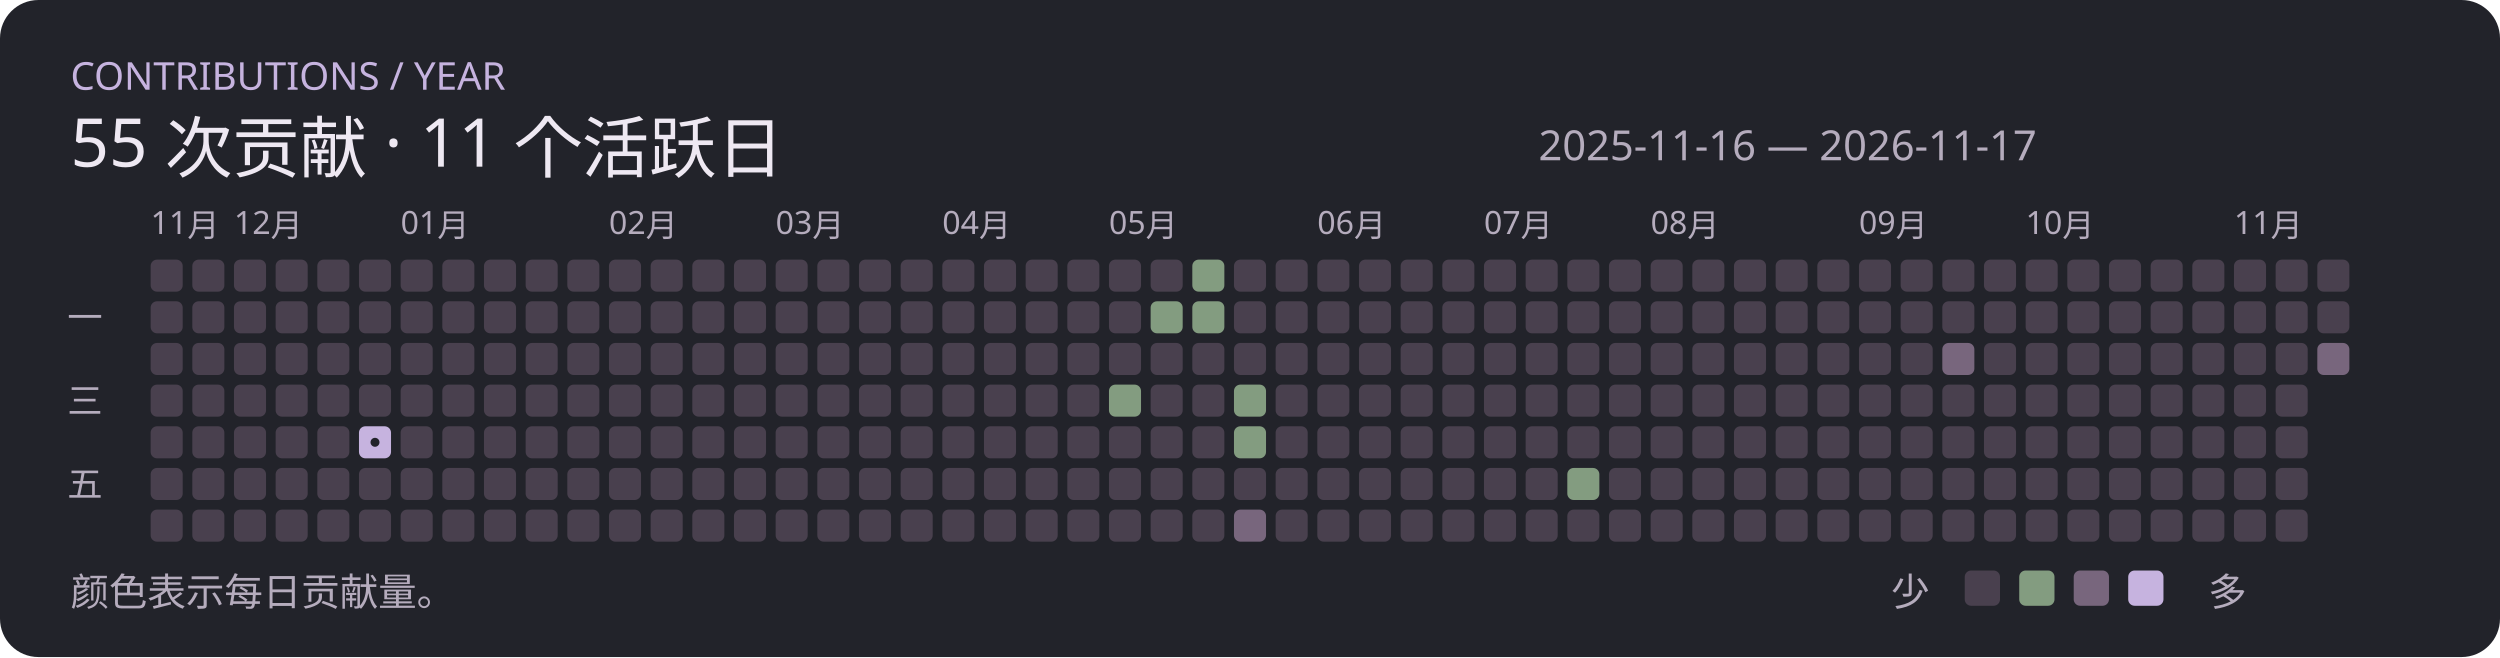
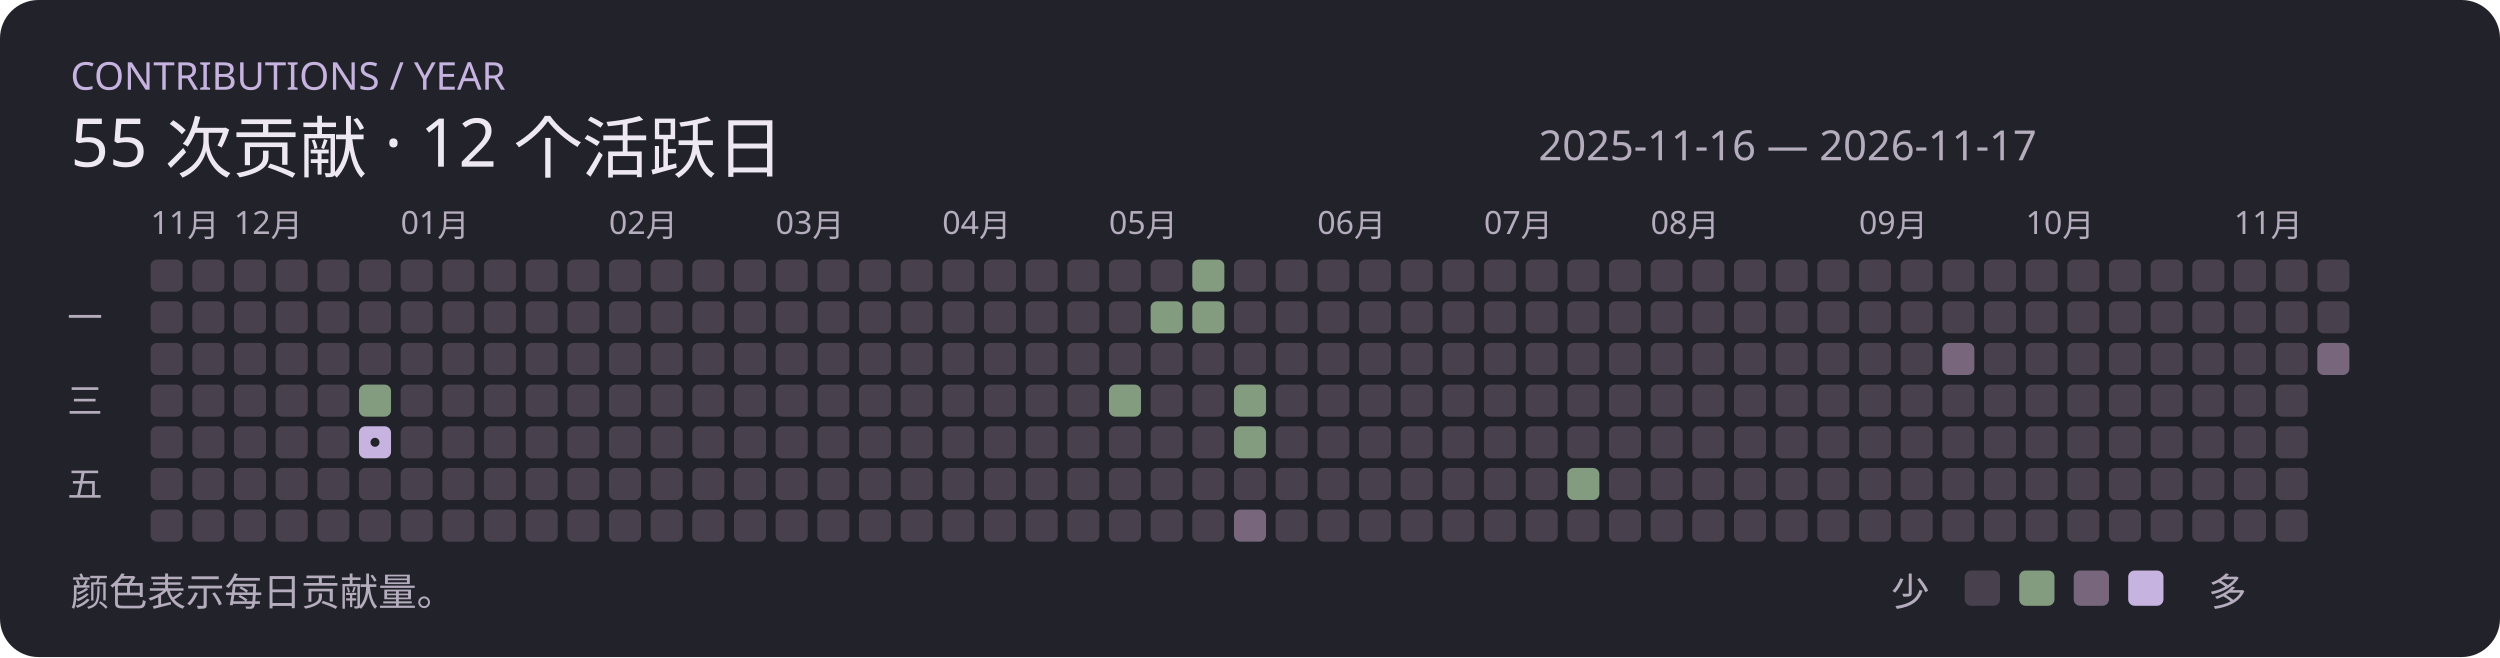
<svg xmlns="http://www.w3.org/2000/svg" width="780" height="205" viewBox="0 0 780 205" role="img">
  <rect width="780" height="205" rx="12" fill="#22232a" />
  <text x="22" y="28" font-family="Segoe UI,Microsoft YaHei,sans-serif" font-size="12" fill="#c6b3df">CONTRIBUTIONS / YEAR</text>
-   <text x="22" y="52" font-family="Segoe UI,Microsoft YaHei,sans-serif" font-size="21" fill="#eee8f2">55 次贡献 · 11 个活跃日</text>
+   <text x="22" y="52" font-family="Segoe UI,Microsoft YaHei,sans-serif" font-size="21" fill="#eee8f2">55 次贡献 · 12 个活跃日</text>
  <text x="480" y="50" font-family="Segoe UI,Microsoft YaHei,sans-serif" font-size="13" fill="#b5acbd">2025-11-16 — 2026-11-17</text>
  <rect x="47" y="81" width="10" height="10" rx="2" fill="#49404e" />
  <text x="47" y="73" font-family="Segoe UI,Microsoft YaHei,sans-serif" font-size="10" fill="#b5acbd">11月</text>
  <rect x="47" y="94" width="10" height="10" rx="2" fill="#49404e" />
  <rect x="47" y="107" width="10" height="10" rx="2" fill="#49404e" />
  <rect x="47" y="120" width="10" height="10" rx="2" fill="#49404e" />
  <rect x="47" y="133" width="10" height="10" rx="2" fill="#49404e" />
  <rect x="47" y="146" width="10" height="10" rx="2" fill="#49404e" />
  <rect x="47" y="159" width="10" height="10" rx="2" fill="#49404e" />
  <rect x="60" y="81" width="10" height="10" rx="2" fill="#49404e" />
  <rect x="60" y="94" width="10" height="10" rx="2" fill="#49404e" />
  <rect x="60" y="107" width="10" height="10" rx="2" fill="#49404e" />
  <rect x="60" y="120" width="10" height="10" rx="2" fill="#49404e" />
  <rect x="60" y="133" width="10" height="10" rx="2" fill="#49404e" />
  <rect x="60" y="146" width="10" height="10" rx="2" fill="#49404e" />
  <rect x="60" y="159" width="10" height="10" rx="2" fill="#49404e" />
  <rect x="73" y="81" width="10" height="10" rx="2" fill="#49404e" />
  <rect x="73" y="94" width="10" height="10" rx="2" fill="#49404e" />
  <text x="73" y="73" font-family="Segoe UI,Microsoft YaHei,sans-serif" font-size="10" fill="#b5acbd">12月</text>
  <rect x="73" y="107" width="10" height="10" rx="2" fill="#49404e" />
  <rect x="73" y="120" width="10" height="10" rx="2" fill="#49404e" />
  <rect x="73" y="133" width="10" height="10" rx="2" fill="#49404e" />
  <rect x="73" y="146" width="10" height="10" rx="2" fill="#49404e" />
  <rect x="73" y="159" width="10" height="10" rx="2" fill="#49404e" />
  <rect x="86" y="81" width="10" height="10" rx="2" fill="#49404e" />
  <rect x="86" y="94" width="10" height="10" rx="2" fill="#49404e" />
  <rect x="86" y="107" width="10" height="10" rx="2" fill="#49404e" />
  <rect x="86" y="120" width="10" height="10" rx="2" fill="#49404e" />
  <rect x="86" y="133" width="10" height="10" rx="2" fill="#49404e" />
  <rect x="86" y="146" width="10" height="10" rx="2" fill="#49404e" />
  <rect x="86" y="159" width="10" height="10" rx="2" fill="#49404e" />
  <rect x="99" y="81" width="10" height="10" rx="2" fill="#49404e" />
  <rect x="99" y="94" width="10" height="10" rx="2" fill="#49404e" />
  <rect x="99" y="107" width="10" height="10" rx="2" fill="#49404e" />
  <rect x="99" y="120" width="10" height="10" rx="2" fill="#49404e" />
  <rect x="99" y="133" width="10" height="10" rx="2" fill="#49404e" />
  <rect x="99" y="146" width="10" height="10" rx="2" fill="#49404e" />
  <rect x="99" y="159" width="10" height="10" rx="2" fill="#49404e" />
  <rect x="112" y="81" width="10" height="10" rx="2" fill="#49404e" />
  <rect x="112" y="94" width="10" height="10" rx="2" fill="#49404e" />
  <rect x="112" y="107" width="10" height="10" rx="2" fill="#49404e" />
-   <rect x="112" y="120" width="10" height="10" rx="2" fill="#49404e" />
+   <rect x="112" y="120" width="10" height="10" rx="2" fill="#839c80" />
  <rect x="112" y="133" width="10" height="10" rx="2" fill="#c6b3df" />
  <circle cx="117" cy="138" r="1.4" fill="#22232a" />
  <rect x="112" y="146" width="10" height="10" rx="2" fill="#49404e" />
  <rect x="112" y="159" width="10" height="10" rx="2" fill="#49404e" />
  <rect x="125" y="81" width="10" height="10" rx="2" fill="#49404e" />
  <rect x="125" y="94" width="10" height="10" rx="2" fill="#49404e" />
  <rect x="125" y="107" width="10" height="10" rx="2" fill="#49404e" />
  <rect x="125" y="120" width="10" height="10" rx="2" fill="#49404e" />
  <rect x="125" y="133" width="10" height="10" rx="2" fill="#49404e" />
  <text x="125" y="73" font-family="Segoe UI,Microsoft YaHei,sans-serif" font-size="10" fill="#b5acbd">01月</text>
  <rect x="125" y="146" width="10" height="10" rx="2" fill="#49404e" />
  <rect x="125" y="159" width="10" height="10" rx="2" fill="#49404e" />
  <rect x="138" y="81" width="10" height="10" rx="2" fill="#49404e" />
  <rect x="138" y="94" width="10" height="10" rx="2" fill="#49404e" />
  <rect x="138" y="107" width="10" height="10" rx="2" fill="#49404e" />
  <rect x="138" y="120" width="10" height="10" rx="2" fill="#49404e" />
  <rect x="138" y="133" width="10" height="10" rx="2" fill="#49404e" />
  <rect x="138" y="146" width="10" height="10" rx="2" fill="#49404e" />
  <rect x="138" y="159" width="10" height="10" rx="2" fill="#49404e" />
  <rect x="151" y="81" width="10" height="10" rx="2" fill="#49404e" />
  <rect x="151" y="94" width="10" height="10" rx="2" fill="#49404e" />
  <rect x="151" y="107" width="10" height="10" rx="2" fill="#49404e" />
  <rect x="151" y="120" width="10" height="10" rx="2" fill="#49404e" />
  <rect x="151" y="133" width="10" height="10" rx="2" fill="#49404e" />
  <rect x="151" y="146" width="10" height="10" rx="2" fill="#49404e" />
  <rect x="151" y="159" width="10" height="10" rx="2" fill="#49404e" />
  <rect x="164" y="81" width="10" height="10" rx="2" fill="#49404e" />
  <rect x="164" y="94" width="10" height="10" rx="2" fill="#49404e" />
  <rect x="164" y="107" width="10" height="10" rx="2" fill="#49404e" />
  <rect x="164" y="120" width="10" height="10" rx="2" fill="#49404e" />
  <rect x="164" y="133" width="10" height="10" rx="2" fill="#49404e" />
  <rect x="164" y="146" width="10" height="10" rx="2" fill="#49404e" />
  <rect x="164" y="159" width="10" height="10" rx="2" fill="#49404e" />
  <rect x="177" y="81" width="10" height="10" rx="2" fill="#49404e" />
  <rect x="177" y="94" width="10" height="10" rx="2" fill="#49404e" />
  <rect x="177" y="107" width="10" height="10" rx="2" fill="#49404e" />
  <rect x="177" y="120" width="10" height="10" rx="2" fill="#49404e" />
  <rect x="177" y="133" width="10" height="10" rx="2" fill="#49404e" />
  <rect x="177" y="146" width="10" height="10" rx="2" fill="#49404e" />
  <rect x="177" y="159" width="10" height="10" rx="2" fill="#49404e" />
  <rect x="190" y="81" width="10" height="10" rx="2" fill="#49404e" />
  <text x="190" y="73" font-family="Segoe UI,Microsoft YaHei,sans-serif" font-size="10" fill="#b5acbd">02月</text>
  <rect x="190" y="94" width="10" height="10" rx="2" fill="#49404e" />
  <rect x="190" y="107" width="10" height="10" rx="2" fill="#49404e" />
  <rect x="190" y="120" width="10" height="10" rx="2" fill="#49404e" />
  <rect x="190" y="133" width="10" height="10" rx="2" fill="#49404e" />
  <rect x="190" y="146" width="10" height="10" rx="2" fill="#49404e" />
  <rect x="190" y="159" width="10" height="10" rx="2" fill="#49404e" />
  <rect x="203" y="81" width="10" height="10" rx="2" fill="#49404e" />
  <rect x="203" y="94" width="10" height="10" rx="2" fill="#49404e" />
  <rect x="203" y="107" width="10" height="10" rx="2" fill="#49404e" />
  <rect x="203" y="120" width="10" height="10" rx="2" fill="#49404e" />
  <rect x="203" y="133" width="10" height="10" rx="2" fill="#49404e" />
  <rect x="203" y="146" width="10" height="10" rx="2" fill="#49404e" />
  <rect x="203" y="159" width="10" height="10" rx="2" fill="#49404e" />
  <rect x="216" y="81" width="10" height="10" rx="2" fill="#49404e" />
  <rect x="216" y="94" width="10" height="10" rx="2" fill="#49404e" />
  <rect x="216" y="107" width="10" height="10" rx="2" fill="#49404e" />
  <rect x="216" y="120" width="10" height="10" rx="2" fill="#49404e" />
  <rect x="216" y="133" width="10" height="10" rx="2" fill="#49404e" />
  <rect x="216" y="146" width="10" height="10" rx="2" fill="#49404e" />
  <rect x="216" y="159" width="10" height="10" rx="2" fill="#49404e" />
  <rect x="229" y="81" width="10" height="10" rx="2" fill="#49404e" />
  <rect x="229" y="94" width="10" height="10" rx="2" fill="#49404e" />
  <rect x="229" y="107" width="10" height="10" rx="2" fill="#49404e" />
  <rect x="229" y="120" width="10" height="10" rx="2" fill="#49404e" />
  <rect x="229" y="133" width="10" height="10" rx="2" fill="#49404e" />
  <rect x="229" y="146" width="10" height="10" rx="2" fill="#49404e" />
  <rect x="229" y="159" width="10" height="10" rx="2" fill="#49404e" />
  <rect x="242" y="81" width="10" height="10" rx="2" fill="#49404e" />
  <text x="242" y="73" font-family="Segoe UI,Microsoft YaHei,sans-serif" font-size="10" fill="#b5acbd">03月</text>
  <rect x="242" y="94" width="10" height="10" rx="2" fill="#49404e" />
  <rect x="242" y="107" width="10" height="10" rx="2" fill="#49404e" />
  <rect x="242" y="120" width="10" height="10" rx="2" fill="#49404e" />
  <rect x="242" y="133" width="10" height="10" rx="2" fill="#49404e" />
  <rect x="242" y="146" width="10" height="10" rx="2" fill="#49404e" />
  <rect x="242" y="159" width="10" height="10" rx="2" fill="#49404e" />
  <rect x="255" y="81" width="10" height="10" rx="2" fill="#49404e" />
  <rect x="255" y="94" width="10" height="10" rx="2" fill="#49404e" />
  <rect x="255" y="107" width="10" height="10" rx="2" fill="#49404e" />
  <rect x="255" y="120" width="10" height="10" rx="2" fill="#49404e" />
  <rect x="255" y="133" width="10" height="10" rx="2" fill="#49404e" />
  <rect x="255" y="146" width="10" height="10" rx="2" fill="#49404e" />
  <rect x="255" y="159" width="10" height="10" rx="2" fill="#49404e" />
  <rect x="268" y="81" width="10" height="10" rx="2" fill="#49404e" />
  <rect x="268" y="94" width="10" height="10" rx="2" fill="#49404e" />
  <rect x="268" y="107" width="10" height="10" rx="2" fill="#49404e" />
  <rect x="268" y="120" width="10" height="10" rx="2" fill="#49404e" />
  <rect x="268" y="133" width="10" height="10" rx="2" fill="#49404e" />
  <rect x="268" y="146" width="10" height="10" rx="2" fill="#49404e" />
  <rect x="268" y="159" width="10" height="10" rx="2" fill="#49404e" />
  <rect x="281" y="81" width="10" height="10" rx="2" fill="#49404e" />
  <rect x="281" y="94" width="10" height="10" rx="2" fill="#49404e" />
  <rect x="281" y="107" width="10" height="10" rx="2" fill="#49404e" />
  <rect x="281" y="120" width="10" height="10" rx="2" fill="#49404e" />
  <rect x="281" y="133" width="10" height="10" rx="2" fill="#49404e" />
  <rect x="281" y="146" width="10" height="10" rx="2" fill="#49404e" />
  <rect x="281" y="159" width="10" height="10" rx="2" fill="#49404e" />
  <rect x="294" y="81" width="10" height="10" rx="2" fill="#49404e" />
  <rect x="294" y="94" width="10" height="10" rx="2" fill="#49404e" />
  <rect x="294" y="107" width="10" height="10" rx="2" fill="#49404e" />
  <rect x="294" y="120" width="10" height="10" rx="2" fill="#49404e" />
  <text x="294" y="73" font-family="Segoe UI,Microsoft YaHei,sans-serif" font-size="10" fill="#b5acbd">04月</text>
  <rect x="294" y="133" width="10" height="10" rx="2" fill="#49404e" />
  <rect x="294" y="146" width="10" height="10" rx="2" fill="#49404e" />
  <rect x="294" y="159" width="10" height="10" rx="2" fill="#49404e" />
  <rect x="307" y="81" width="10" height="10" rx="2" fill="#49404e" />
  <rect x="307" y="94" width="10" height="10" rx="2" fill="#49404e" />
  <rect x="307" y="107" width="10" height="10" rx="2" fill="#49404e" />
  <rect x="307" y="120" width="10" height="10" rx="2" fill="#49404e" />
  <rect x="307" y="133" width="10" height="10" rx="2" fill="#49404e" />
  <rect x="307" y="146" width="10" height="10" rx="2" fill="#49404e" />
  <rect x="307" y="159" width="10" height="10" rx="2" fill="#49404e" />
  <rect x="320" y="81" width="10" height="10" rx="2" fill="#49404e" />
  <rect x="320" y="94" width="10" height="10" rx="2" fill="#49404e" />
  <rect x="320" y="107" width="10" height="10" rx="2" fill="#49404e" />
  <rect x="320" y="120" width="10" height="10" rx="2" fill="#49404e" />
  <rect x="320" y="133" width="10" height="10" rx="2" fill="#49404e" />
  <rect x="320" y="146" width="10" height="10" rx="2" fill="#49404e" />
  <rect x="320" y="159" width="10" height="10" rx="2" fill="#49404e" />
  <rect x="333" y="81" width="10" height="10" rx="2" fill="#49404e" />
  <rect x="333" y="94" width="10" height="10" rx="2" fill="#49404e" />
  <rect x="333" y="107" width="10" height="10" rx="2" fill="#49404e" />
  <rect x="333" y="120" width="10" height="10" rx="2" fill="#49404e" />
  <rect x="333" y="133" width="10" height="10" rx="2" fill="#49404e" />
  <rect x="333" y="146" width="10" height="10" rx="2" fill="#49404e" />
  <rect x="333" y="159" width="10" height="10" rx="2" fill="#49404e" />
  <rect x="346" y="81" width="10" height="10" rx="2" fill="#49404e" />
  <rect x="346" y="94" width="10" height="10" rx="2" fill="#49404e" />
  <rect x="346" y="107" width="10" height="10" rx="2" fill="#49404e" />
  <rect x="346" y="120" width="10" height="10" rx="2" fill="#839c80" />
  <rect x="346" y="133" width="10" height="10" rx="2" fill="#49404e" />
  <rect x="346" y="146" width="10" height="10" rx="2" fill="#49404e" />
  <text x="346" y="73" font-family="Segoe UI,Microsoft YaHei,sans-serif" font-size="10" fill="#b5acbd">05月</text>
  <rect x="346" y="159" width="10" height="10" rx="2" fill="#49404e" />
  <rect x="359" y="81" width="10" height="10" rx="2" fill="#49404e" />
  <rect x="359" y="94" width="10" height="10" rx="2" fill="#839c80" />
  <rect x="359" y="107" width="10" height="10" rx="2" fill="#49404e" />
  <rect x="359" y="120" width="10" height="10" rx="2" fill="#49404e" />
  <rect x="359" y="133" width="10" height="10" rx="2" fill="#49404e" />
  <rect x="359" y="146" width="10" height="10" rx="2" fill="#49404e" />
  <rect x="359" y="159" width="10" height="10" rx="2" fill="#49404e" />
  <rect x="372" y="81" width="10" height="10" rx="2" fill="#839c80" />
  <rect x="372" y="94" width="10" height="10" rx="2" fill="#839c80" />
  <rect x="372" y="107" width="10" height="10" rx="2" fill="#49404e" />
  <rect x="372" y="120" width="10" height="10" rx="2" fill="#49404e" />
  <rect x="372" y="133" width="10" height="10" rx="2" fill="#49404e" />
  <rect x="372" y="146" width="10" height="10" rx="2" fill="#49404e" />
  <rect x="372" y="159" width="10" height="10" rx="2" fill="#49404e" />
  <rect x="385" y="81" width="10" height="10" rx="2" fill="#49404e" />
  <rect x="385" y="94" width="10" height="10" rx="2" fill="#49404e" />
  <rect x="385" y="107" width="10" height="10" rx="2" fill="#49404e" />
  <rect x="385" y="120" width="10" height="10" rx="2" fill="#839c80" />
  <rect x="385" y="133" width="10" height="10" rx="2" fill="#839c80" />
  <rect x="385" y="146" width="10" height="10" rx="2" fill="#49404e" />
  <rect x="385" y="159" width="10" height="10" rx="2" fill="#78667d" />
  <rect x="398" y="81" width="10" height="10" rx="2" fill="#49404e" />
  <rect x="398" y="94" width="10" height="10" rx="2" fill="#49404e" />
  <rect x="398" y="107" width="10" height="10" rx="2" fill="#49404e" />
  <rect x="398" y="120" width="10" height="10" rx="2" fill="#49404e" />
  <rect x="398" y="133" width="10" height="10" rx="2" fill="#49404e" />
  <rect x="398" y="146" width="10" height="10" rx="2" fill="#49404e" />
  <rect x="398" y="159" width="10" height="10" rx="2" fill="#49404e" />
  <rect x="411" y="81" width="10" height="10" rx="2" fill="#49404e" />
  <rect x="411" y="94" width="10" height="10" rx="2" fill="#49404e" />
  <text x="411" y="73" font-family="Segoe UI,Microsoft YaHei,sans-serif" font-size="10" fill="#b5acbd">06月</text>
  <rect x="411" y="107" width="10" height="10" rx="2" fill="#49404e" />
  <rect x="411" y="120" width="10" height="10" rx="2" fill="#49404e" />
  <rect x="411" y="133" width="10" height="10" rx="2" fill="#49404e" />
  <rect x="411" y="146" width="10" height="10" rx="2" fill="#49404e" />
  <rect x="411" y="159" width="10" height="10" rx="2" fill="#49404e" />
  <rect x="424" y="81" width="10" height="10" rx="2" fill="#49404e" />
  <rect x="424" y="94" width="10" height="10" rx="2" fill="#49404e" />
  <rect x="424" y="107" width="10" height="10" rx="2" fill="#49404e" />
  <rect x="424" y="120" width="10" height="10" rx="2" fill="#49404e" />
  <rect x="424" y="133" width="10" height="10" rx="2" fill="#49404e" />
  <rect x="424" y="146" width="10" height="10" rx="2" fill="#49404e" />
  <rect x="424" y="159" width="10" height="10" rx="2" fill="#49404e" />
  <rect x="437" y="81" width="10" height="10" rx="2" fill="#49404e" />
  <rect x="437" y="94" width="10" height="10" rx="2" fill="#49404e" />
  <rect x="437" y="107" width="10" height="10" rx="2" fill="#49404e" />
  <rect x="437" y="120" width="10" height="10" rx="2" fill="#49404e" />
  <rect x="437" y="133" width="10" height="10" rx="2" fill="#49404e" />
  <rect x="437" y="146" width="10" height="10" rx="2" fill="#49404e" />
  <rect x="437" y="159" width="10" height="10" rx="2" fill="#49404e" />
  <rect x="450" y="81" width="10" height="10" rx="2" fill="#49404e" />
  <rect x="450" y="94" width="10" height="10" rx="2" fill="#49404e" />
  <rect x="450" y="107" width="10" height="10" rx="2" fill="#49404e" />
  <rect x="450" y="120" width="10" height="10" rx="2" fill="#49404e" />
  <rect x="450" y="133" width="10" height="10" rx="2" fill="#49404e" />
  <rect x="450" y="146" width="10" height="10" rx="2" fill="#49404e" />
  <rect x="450" y="159" width="10" height="10" rx="2" fill="#49404e" />
  <rect x="463" y="81" width="10" height="10" rx="2" fill="#49404e" />
  <rect x="463" y="94" width="10" height="10" rx="2" fill="#49404e" />
  <rect x="463" y="107" width="10" height="10" rx="2" fill="#49404e" />
  <rect x="463" y="120" width="10" height="10" rx="2" fill="#49404e" />
  <text x="463" y="73" font-family="Segoe UI,Microsoft YaHei,sans-serif" font-size="10" fill="#b5acbd">07月</text>
  <rect x="463" y="133" width="10" height="10" rx="2" fill="#49404e" />
  <rect x="463" y="146" width="10" height="10" rx="2" fill="#49404e" />
  <rect x="463" y="159" width="10" height="10" rx="2" fill="#49404e" />
  <rect x="476" y="81" width="10" height="10" rx="2" fill="#49404e" />
  <rect x="476" y="94" width="10" height="10" rx="2" fill="#49404e" />
  <rect x="476" y="107" width="10" height="10" rx="2" fill="#49404e" />
  <rect x="476" y="120" width="10" height="10" rx="2" fill="#49404e" />
  <rect x="476" y="133" width="10" height="10" rx="2" fill="#49404e" />
  <rect x="476" y="146" width="10" height="10" rx="2" fill="#49404e" />
  <rect x="476" y="159" width="10" height="10" rx="2" fill="#49404e" />
  <rect x="489" y="81" width="10" height="10" rx="2" fill="#49404e" />
  <rect x="489" y="94" width="10" height="10" rx="2" fill="#49404e" />
  <rect x="489" y="107" width="10" height="10" rx="2" fill="#49404e" />
  <rect x="489" y="120" width="10" height="10" rx="2" fill="#49404e" />
  <rect x="489" y="133" width="10" height="10" rx="2" fill="#49404e" />
  <rect x="489" y="146" width="10" height="10" rx="2" fill="#839c80" />
  <rect x="489" y="159" width="10" height="10" rx="2" fill="#49404e" />
  <rect x="502" y="81" width="10" height="10" rx="2" fill="#49404e" />
  <rect x="502" y="94" width="10" height="10" rx="2" fill="#49404e" />
  <rect x="502" y="107" width="10" height="10" rx="2" fill="#49404e" />
  <rect x="502" y="120" width="10" height="10" rx="2" fill="#49404e" />
  <rect x="502" y="133" width="10" height="10" rx="2" fill="#49404e" />
  <rect x="502" y="146" width="10" height="10" rx="2" fill="#49404e" />
  <rect x="502" y="159" width="10" height="10" rx="2" fill="#49404e" />
  <rect x="515" y="81" width="10" height="10" rx="2" fill="#49404e" />
  <rect x="515" y="94" width="10" height="10" rx="2" fill="#49404e" />
  <rect x="515" y="107" width="10" height="10" rx="2" fill="#49404e" />
  <rect x="515" y="120" width="10" height="10" rx="2" fill="#49404e" />
  <rect x="515" y="133" width="10" height="10" rx="2" fill="#49404e" />
  <rect x="515" y="146" width="10" height="10" rx="2" fill="#49404e" />
  <rect x="515" y="159" width="10" height="10" rx="2" fill="#49404e" />
  <text x="515" y="73" font-family="Segoe UI,Microsoft YaHei,sans-serif" font-size="10" fill="#b5acbd">08月</text>
  <rect x="528" y="81" width="10" height="10" rx="2" fill="#49404e" />
  <rect x="528" y="94" width="10" height="10" rx="2" fill="#49404e" />
  <rect x="528" y="107" width="10" height="10" rx="2" fill="#49404e" />
  <rect x="528" y="120" width="10" height="10" rx="2" fill="#49404e" />
  <rect x="528" y="133" width="10" height="10" rx="2" fill="#49404e" />
  <rect x="528" y="146" width="10" height="10" rx="2" fill="#49404e" />
  <rect x="528" y="159" width="10" height="10" rx="2" fill="#49404e" />
  <rect x="541" y="81" width="10" height="10" rx="2" fill="#49404e" />
  <rect x="541" y="94" width="10" height="10" rx="2" fill="#49404e" />
  <rect x="541" y="107" width="10" height="10" rx="2" fill="#49404e" />
  <rect x="541" y="120" width="10" height="10" rx="2" fill="#49404e" />
  <rect x="541" y="133" width="10" height="10" rx="2" fill="#49404e" />
  <rect x="541" y="146" width="10" height="10" rx="2" fill="#49404e" />
  <rect x="541" y="159" width="10" height="10" rx="2" fill="#49404e" />
  <rect x="554" y="81" width="10" height="10" rx="2" fill="#49404e" />
  <rect x="554" y="94" width="10" height="10" rx="2" fill="#49404e" />
  <rect x="554" y="107" width="10" height="10" rx="2" fill="#49404e" />
  <rect x="554" y="120" width="10" height="10" rx="2" fill="#49404e" />
  <rect x="554" y="133" width="10" height="10" rx="2" fill="#49404e" />
  <rect x="554" y="146" width="10" height="10" rx="2" fill="#49404e" />
  <rect x="554" y="159" width="10" height="10" rx="2" fill="#49404e" />
  <rect x="567" y="81" width="10" height="10" rx="2" fill="#49404e" />
  <rect x="567" y="94" width="10" height="10" rx="2" fill="#49404e" />
  <rect x="567" y="107" width="10" height="10" rx="2" fill="#49404e" />
  <rect x="567" y="120" width="10" height="10" rx="2" fill="#49404e" />
  <rect x="567" y="133" width="10" height="10" rx="2" fill="#49404e" />
  <rect x="567" y="146" width="10" height="10" rx="2" fill="#49404e" />
  <rect x="567" y="159" width="10" height="10" rx="2" fill="#49404e" />
  <rect x="580" y="81" width="10" height="10" rx="2" fill="#49404e" />
  <rect x="580" y="94" width="10" height="10" rx="2" fill="#49404e" />
  <rect x="580" y="107" width="10" height="10" rx="2" fill="#49404e" />
  <text x="580" y="73" font-family="Segoe UI,Microsoft YaHei,sans-serif" font-size="10" fill="#b5acbd">09月</text>
  <rect x="580" y="120" width="10" height="10" rx="2" fill="#49404e" />
  <rect x="580" y="133" width="10" height="10" rx="2" fill="#49404e" />
  <rect x="580" y="146" width="10" height="10" rx="2" fill="#49404e" />
  <rect x="580" y="159" width="10" height="10" rx="2" fill="#49404e" />
  <rect x="593" y="81" width="10" height="10" rx="2" fill="#49404e" />
  <rect x="593" y="94" width="10" height="10" rx="2" fill="#49404e" />
  <rect x="593" y="107" width="10" height="10" rx="2" fill="#49404e" />
  <rect x="593" y="120" width="10" height="10" rx="2" fill="#49404e" />
  <rect x="593" y="133" width="10" height="10" rx="2" fill="#49404e" />
  <rect x="593" y="146" width="10" height="10" rx="2" fill="#49404e" />
  <rect x="593" y="159" width="10" height="10" rx="2" fill="#49404e" />
  <rect x="606" y="81" width="10" height="10" rx="2" fill="#49404e" />
  <rect x="606" y="94" width="10" height="10" rx="2" fill="#49404e" />
  <rect x="606" y="107" width="10" height="10" rx="2" fill="#78667d" />
  <rect x="606" y="120" width="10" height="10" rx="2" fill="#49404e" />
  <rect x="606" y="133" width="10" height="10" rx="2" fill="#49404e" />
  <rect x="606" y="146" width="10" height="10" rx="2" fill="#49404e" />
  <rect x="606" y="159" width="10" height="10" rx="2" fill="#49404e" />
  <rect x="619" y="81" width="10" height="10" rx="2" fill="#49404e" />
  <rect x="619" y="94" width="10" height="10" rx="2" fill="#49404e" />
  <rect x="619" y="107" width="10" height="10" rx="2" fill="#49404e" />
  <rect x="619" y="120" width="10" height="10" rx="2" fill="#49404e" />
  <rect x="619" y="133" width="10" height="10" rx="2" fill="#49404e" />
  <rect x="619" y="146" width="10" height="10" rx="2" fill="#49404e" />
  <rect x="619" y="159" width="10" height="10" rx="2" fill="#49404e" />
  <rect x="632" y="81" width="10" height="10" rx="2" fill="#49404e" />
  <rect x="632" y="94" width="10" height="10" rx="2" fill="#49404e" />
  <rect x="632" y="107" width="10" height="10" rx="2" fill="#49404e" />
  <rect x="632" y="120" width="10" height="10" rx="2" fill="#49404e" />
  <rect x="632" y="133" width="10" height="10" rx="2" fill="#49404e" />
  <text x="632" y="73" font-family="Segoe UI,Microsoft YaHei,sans-serif" font-size="10" fill="#b5acbd">10月</text>
  <rect x="632" y="146" width="10" height="10" rx="2" fill="#49404e" />
  <rect x="632" y="159" width="10" height="10" rx="2" fill="#49404e" />
  <rect x="645" y="81" width="10" height="10" rx="2" fill="#49404e" />
  <rect x="645" y="94" width="10" height="10" rx="2" fill="#49404e" />
  <rect x="645" y="107" width="10" height="10" rx="2" fill="#49404e" />
  <rect x="645" y="120" width="10" height="10" rx="2" fill="#49404e" />
  <rect x="645" y="133" width="10" height="10" rx="2" fill="#49404e" />
  <rect x="645" y="146" width="10" height="10" rx="2" fill="#49404e" />
  <rect x="645" y="159" width="10" height="10" rx="2" fill="#49404e" />
  <rect x="658" y="81" width="10" height="10" rx="2" fill="#49404e" />
  <rect x="658" y="94" width="10" height="10" rx="2" fill="#49404e" />
  <rect x="658" y="107" width="10" height="10" rx="2" fill="#49404e" />
  <rect x="658" y="120" width="10" height="10" rx="2" fill="#49404e" />
  <rect x="658" y="133" width="10" height="10" rx="2" fill="#49404e" />
  <rect x="658" y="146" width="10" height="10" rx="2" fill="#49404e" />
  <rect x="658" y="159" width="10" height="10" rx="2" fill="#49404e" />
  <rect x="671" y="81" width="10" height="10" rx="2" fill="#49404e" />
  <rect x="671" y="94" width="10" height="10" rx="2" fill="#49404e" />
  <rect x="671" y="107" width="10" height="10" rx="2" fill="#49404e" />
  <rect x="671" y="120" width="10" height="10" rx="2" fill="#49404e" />
  <rect x="671" y="133" width="10" height="10" rx="2" fill="#49404e" />
  <rect x="671" y="146" width="10" height="10" rx="2" fill="#49404e" />
  <rect x="671" y="159" width="10" height="10" rx="2" fill="#49404e" />
  <rect x="684" y="81" width="10" height="10" rx="2" fill="#49404e" />
  <rect x="684" y="94" width="10" height="10" rx="2" fill="#49404e" />
  <rect x="684" y="107" width="10" height="10" rx="2" fill="#49404e" />
  <rect x="684" y="120" width="10" height="10" rx="2" fill="#49404e" />
  <rect x="684" y="133" width="10" height="10" rx="2" fill="#49404e" />
  <rect x="684" y="146" width="10" height="10" rx="2" fill="#49404e" />
  <rect x="684" y="159" width="10" height="10" rx="2" fill="#49404e" />
  <rect x="697" y="81" width="10" height="10" rx="2" fill="#49404e" />
  <text x="697" y="73" font-family="Segoe UI,Microsoft YaHei,sans-serif" font-size="10" fill="#b5acbd">11月</text>
  <rect x="697" y="94" width="10" height="10" rx="2" fill="#49404e" />
  <rect x="697" y="107" width="10" height="10" rx="2" fill="#49404e" />
  <rect x="697" y="120" width="10" height="10" rx="2" fill="#49404e" />
  <rect x="697" y="133" width="10" height="10" rx="2" fill="#49404e" />
  <rect x="697" y="146" width="10" height="10" rx="2" fill="#49404e" />
  <rect x="697" y="159" width="10" height="10" rx="2" fill="#49404e" />
  <rect x="710" y="81" width="10" height="10" rx="2" fill="#49404e" />
  <rect x="710" y="94" width="10" height="10" rx="2" fill="#49404e" />
  <rect x="710" y="107" width="10" height="10" rx="2" fill="#49404e" />
  <rect x="710" y="120" width="10" height="10" rx="2" fill="#49404e" />
  <rect x="710" y="133" width="10" height="10" rx="2" fill="#49404e" />
  <rect x="710" y="146" width="10" height="10" rx="2" fill="#49404e" />
  <rect x="710" y="159" width="10" height="10" rx="2" fill="#49404e" />
  <rect x="723" y="81" width="10" height="10" rx="2" fill="#49404e" />
  <rect x="723" y="94" width="10" height="10" rx="2" fill="#49404e" />
  <rect x="723" y="107" width="10" height="10" rx="2" fill="#78667d" />
  <text x="21" y="103" font-family="Segoe UI,Microsoft YaHei,sans-serif" font-size="11" fill="#b5acbd">一</text>
  <text x="21" y="129" font-family="Segoe UI,Microsoft YaHei,sans-serif" font-size="11" fill="#b5acbd">三</text>
  <text x="21" y="155" font-family="Segoe UI,Microsoft YaHei,sans-serif" font-size="11" fill="#b5acbd">五</text>
  <text x="22" y="189" font-family="Segoe UI,Microsoft YaHei,sans-serif" font-size="12" fill="#b5acbd">颜色表示每日贡献量。</text>
  <text x="590" y="189" font-family="Segoe UI,Microsoft YaHei,sans-serif" font-size="12" fill="#b5acbd">少</text>
  <rect x="613" y="178" width="11" height="11" rx="2" fill="#49404e" />
  <rect x="630" y="178" width="11" height="11" rx="2" fill="#839c80" />
  <rect x="647" y="178" width="11" height="11" rx="2" fill="#78667d" />
  <rect x="664" y="178" width="11" height="11" rx="2" fill="#c6b3df" />
  <text x="689" y="189" font-family="Segoe UI,Microsoft YaHei,sans-serif" font-size="12" fill="#b5acbd">多</text>
</svg>
